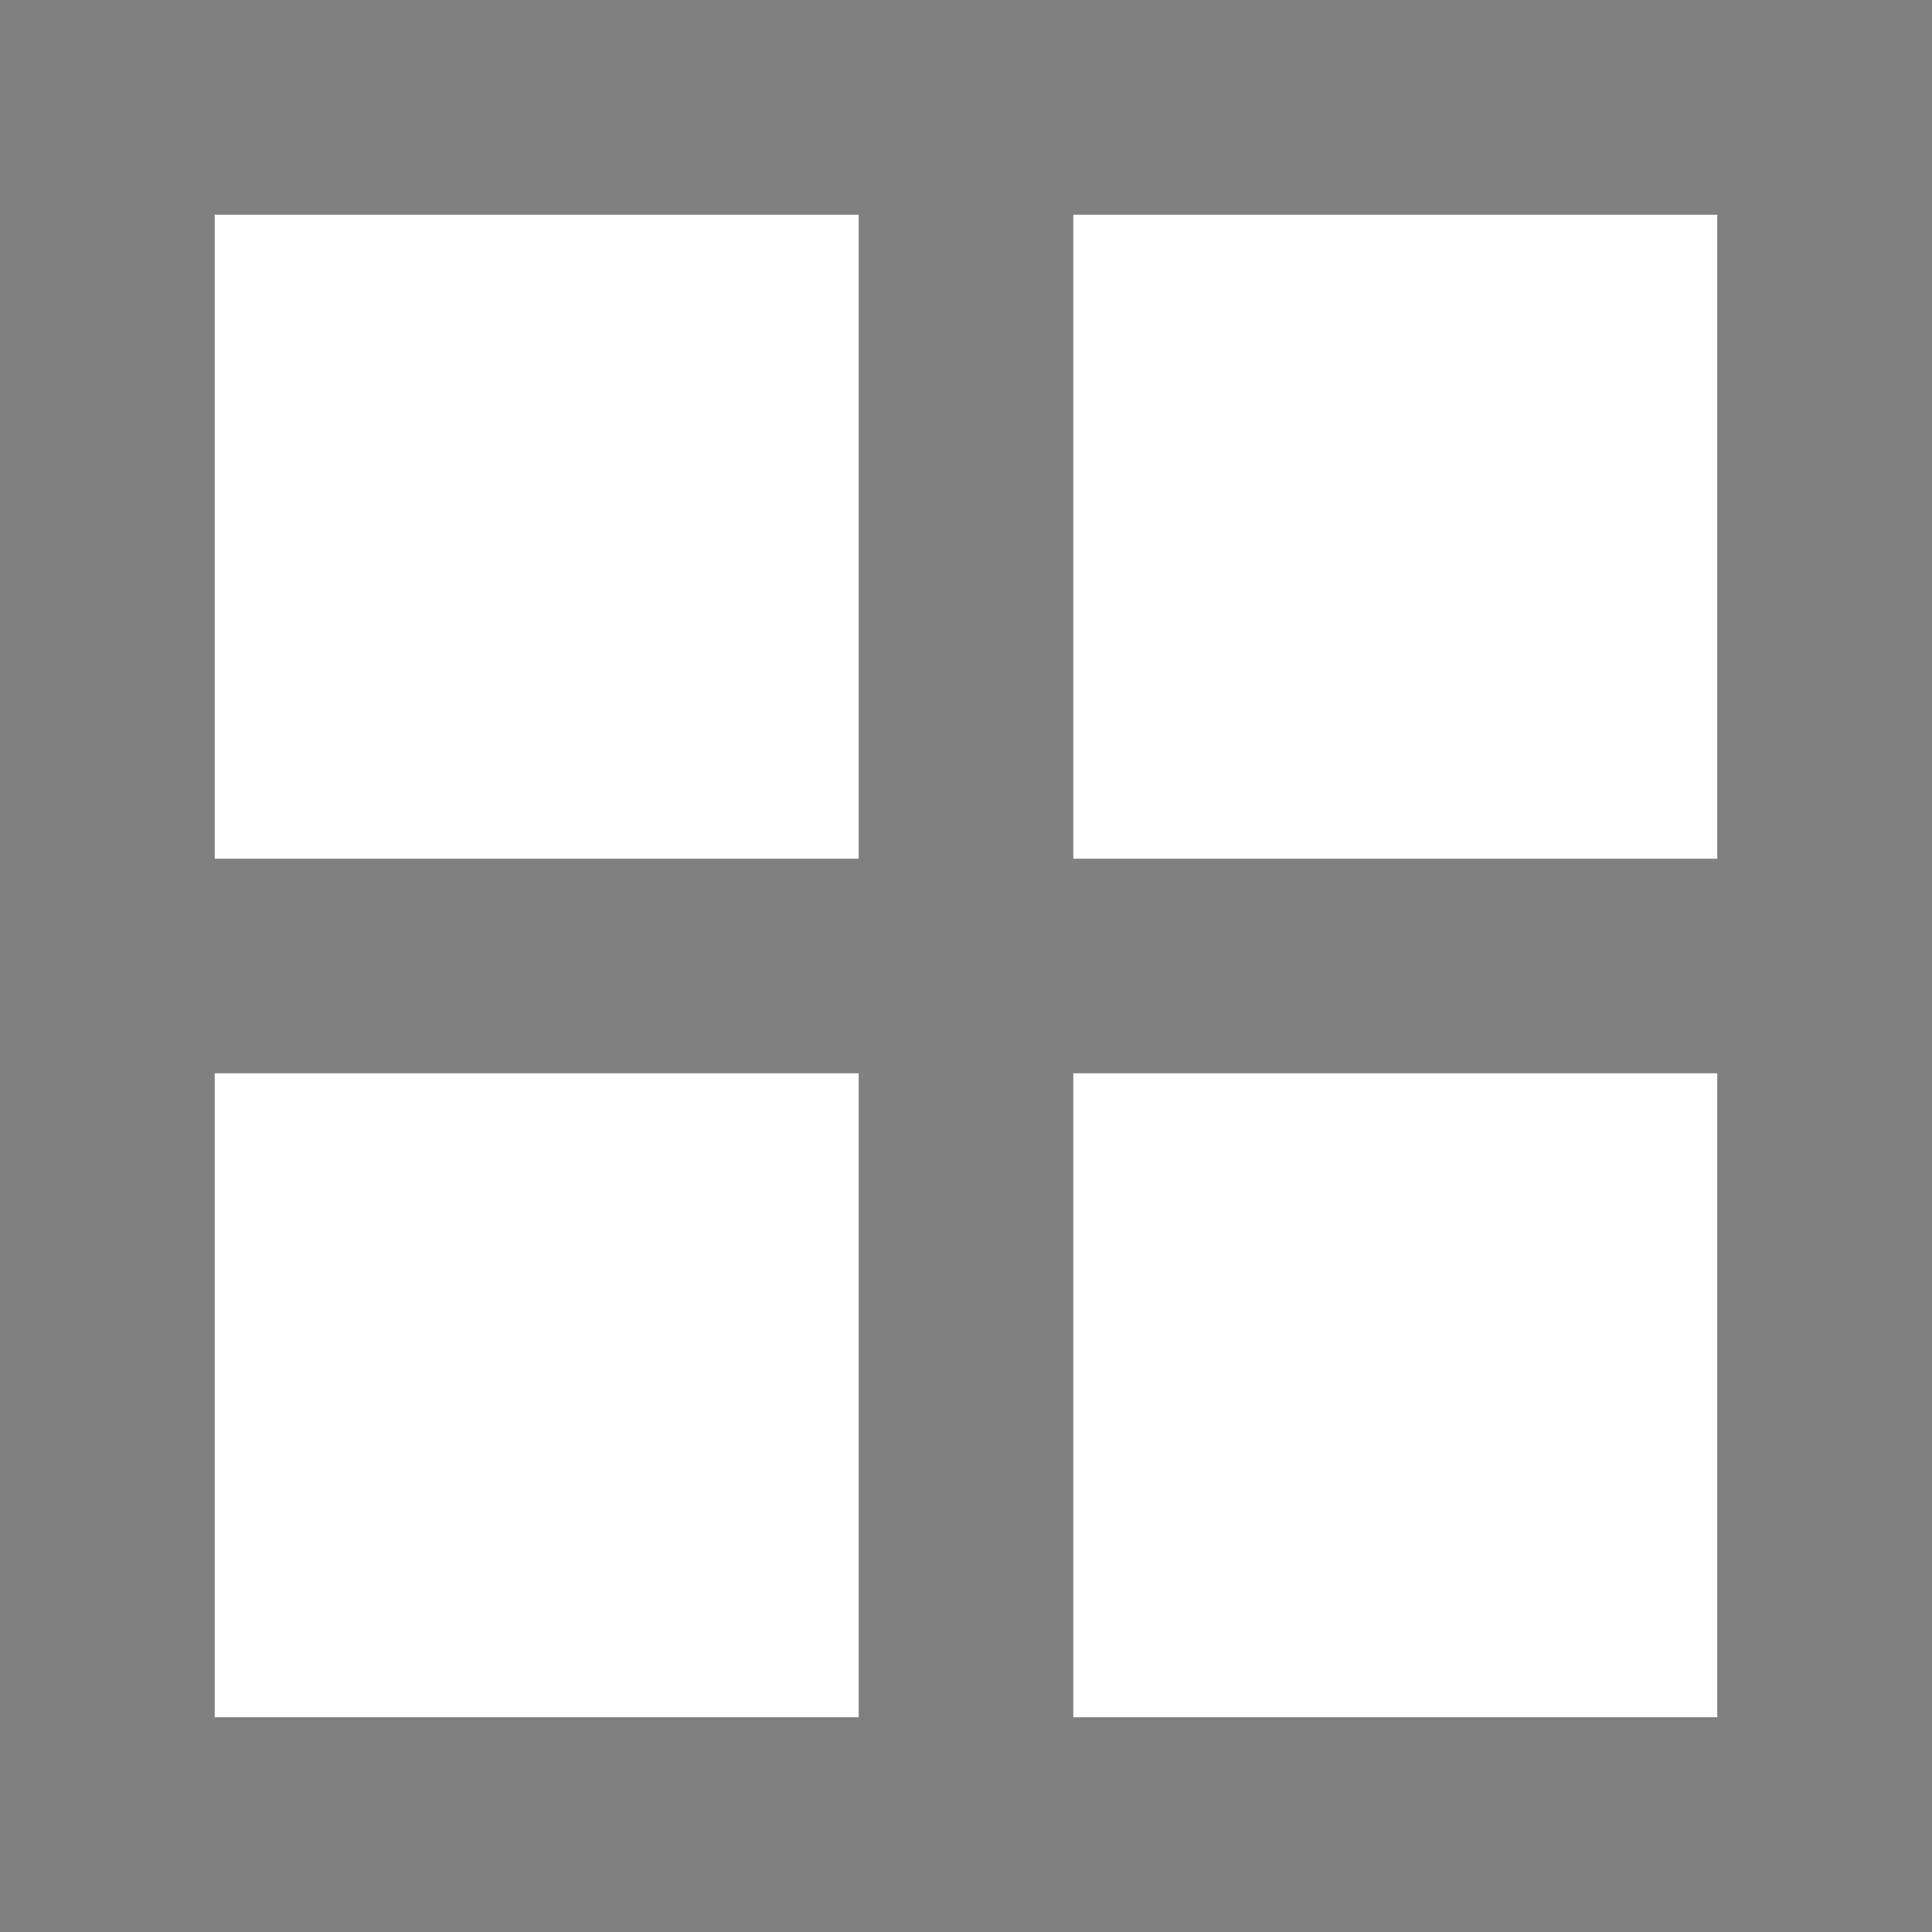
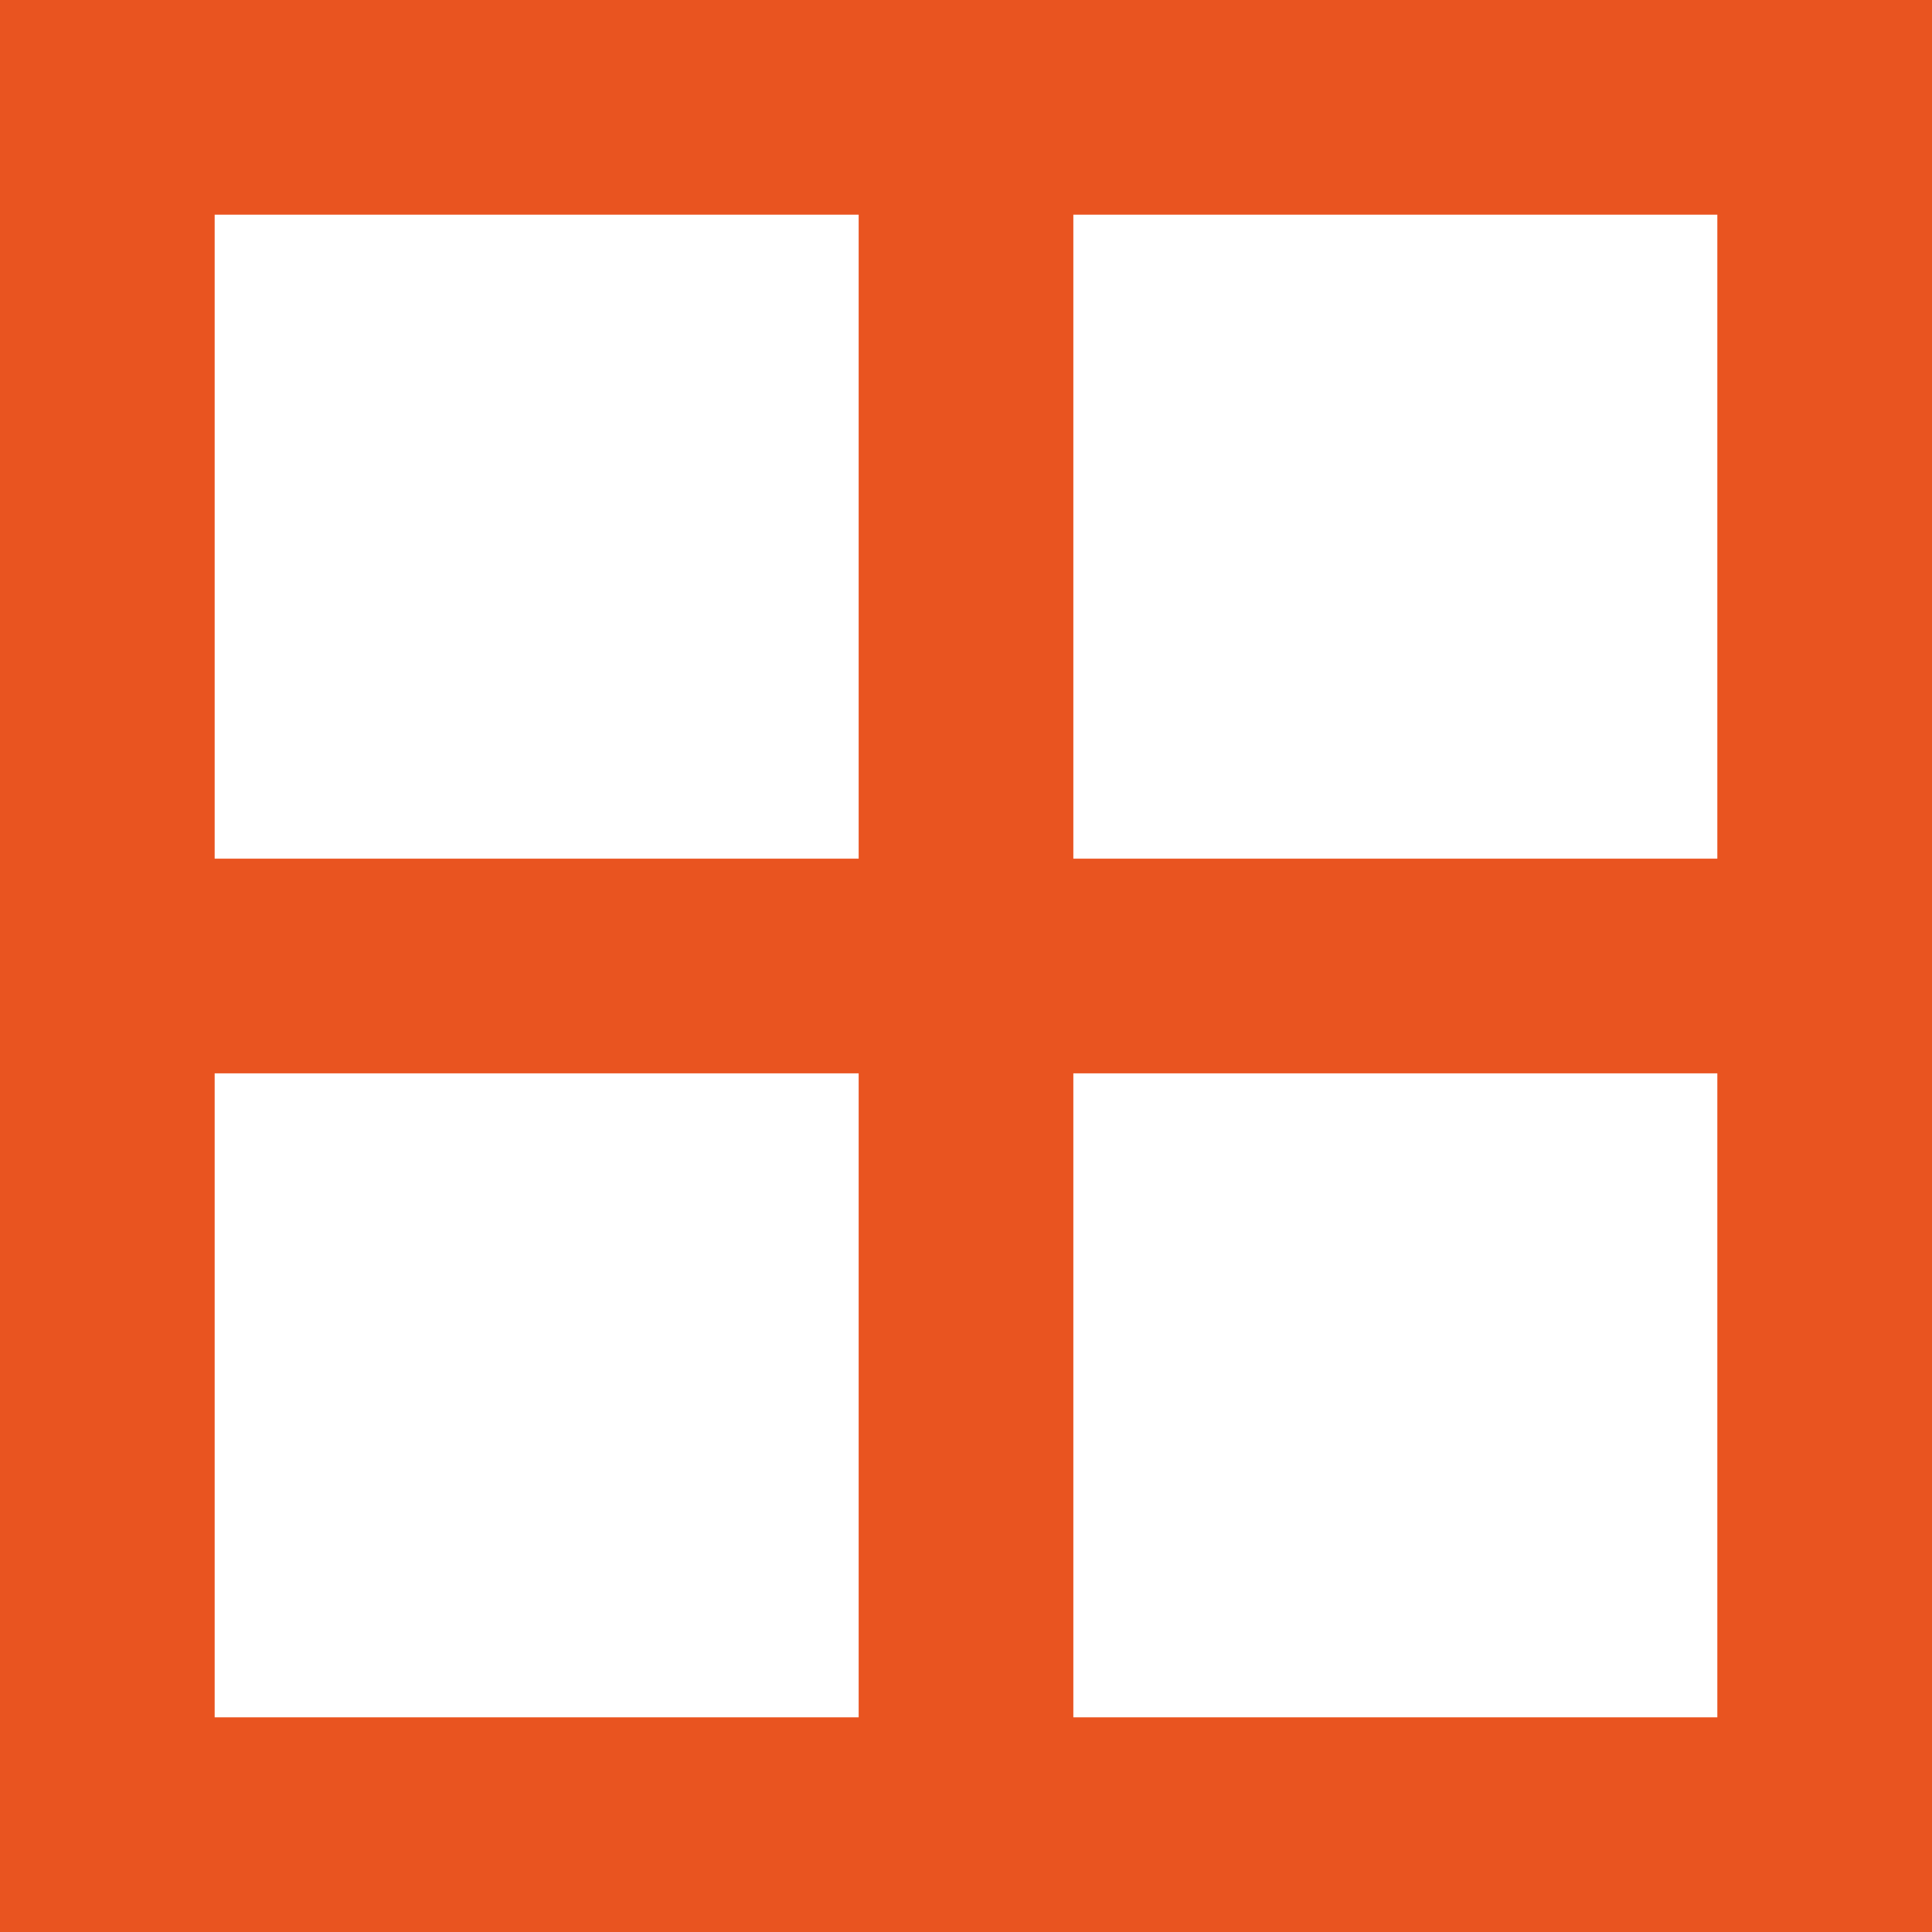
<svg xmlns="http://www.w3.org/2000/svg" viewBox="0 0 18 18" version="1.1" id="svg6">
  <defs id="defs10" />
-   <path style="opacity:1;fill:#808080;fill-opacity:1;fill-rule:evenodd;stroke:none;stroke-width:2;stroke-linecap:round;stroke-linejoin:round;stroke-miterlimit:4;stroke-dasharray:none;stroke-opacity:1" d="M 0 0 L 0 2 L 0 16 L 0 18 L 18 18 L 18 16 L 18 2 L 18 0 L 0 0 z M 2 2 L 8 2 L 8 8 L 2 8 L 2 2 z M 10 2 L 16 2 L 16 8 L 10 8 L 10 2 z M 2 10 L 8 10 L 8 16 L 2 16 L 2 10 z M 10 10 L 16 10 L 16 16 L 10 16 L 10 10 z " id="rect837" />
+   <path style="opacity:1;fill:#e95420;fill-opacity:1;fill-rule:evenodd;stroke:none;stroke-width:2;stroke-linecap:round;stroke-linejoin:round;stroke-miterlimit:4;stroke-dasharray:none;stroke-opacity:1" d="M 0 0 L 0 2 L 0 16 L 0 18 L 18 18 L 18 16 L 18 2 L 18 0 L 0 0 z M 2 2 L 8 2 L 8 8 L 2 8 L 2 2 z M 10 2 L 16 2 L 16 8 L 10 8 L 10 2 z M 2 10 L 8 10 L 8 16 L 2 16 L 2 10 z M 10 10 L 16 10 L 16 16 L 10 16 L 10 10 z " id="rect837" />
</svg>
